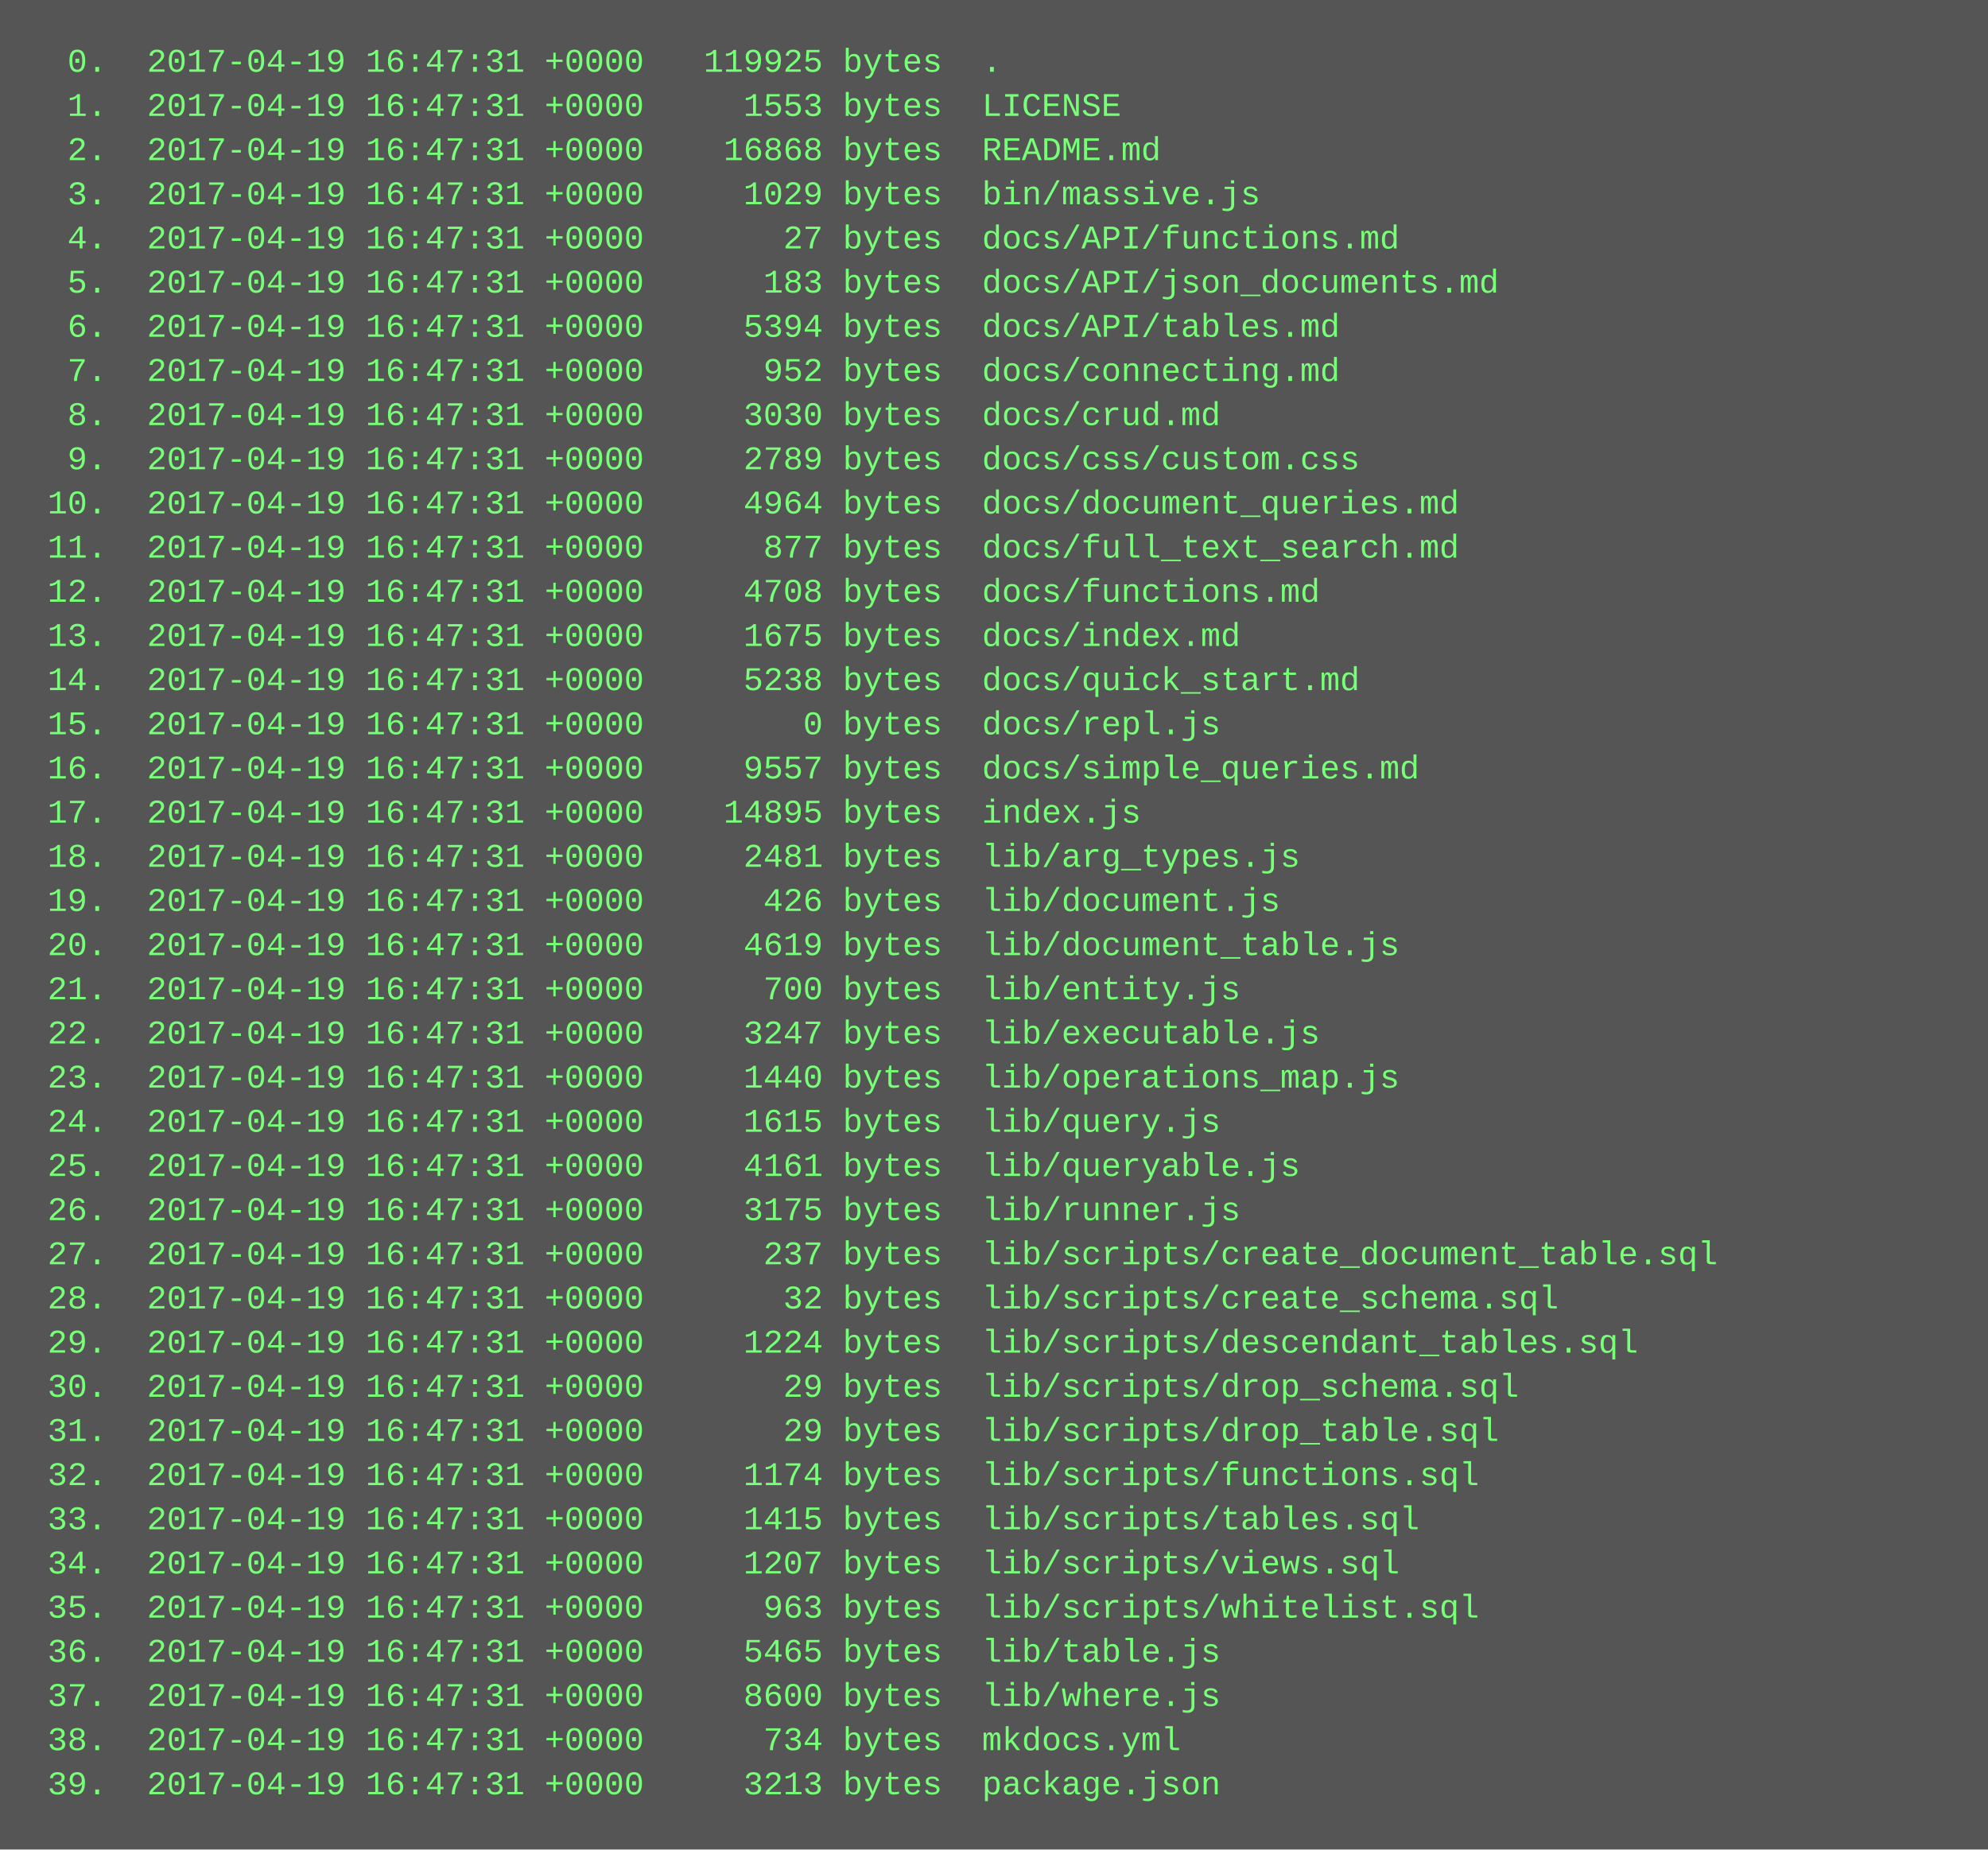
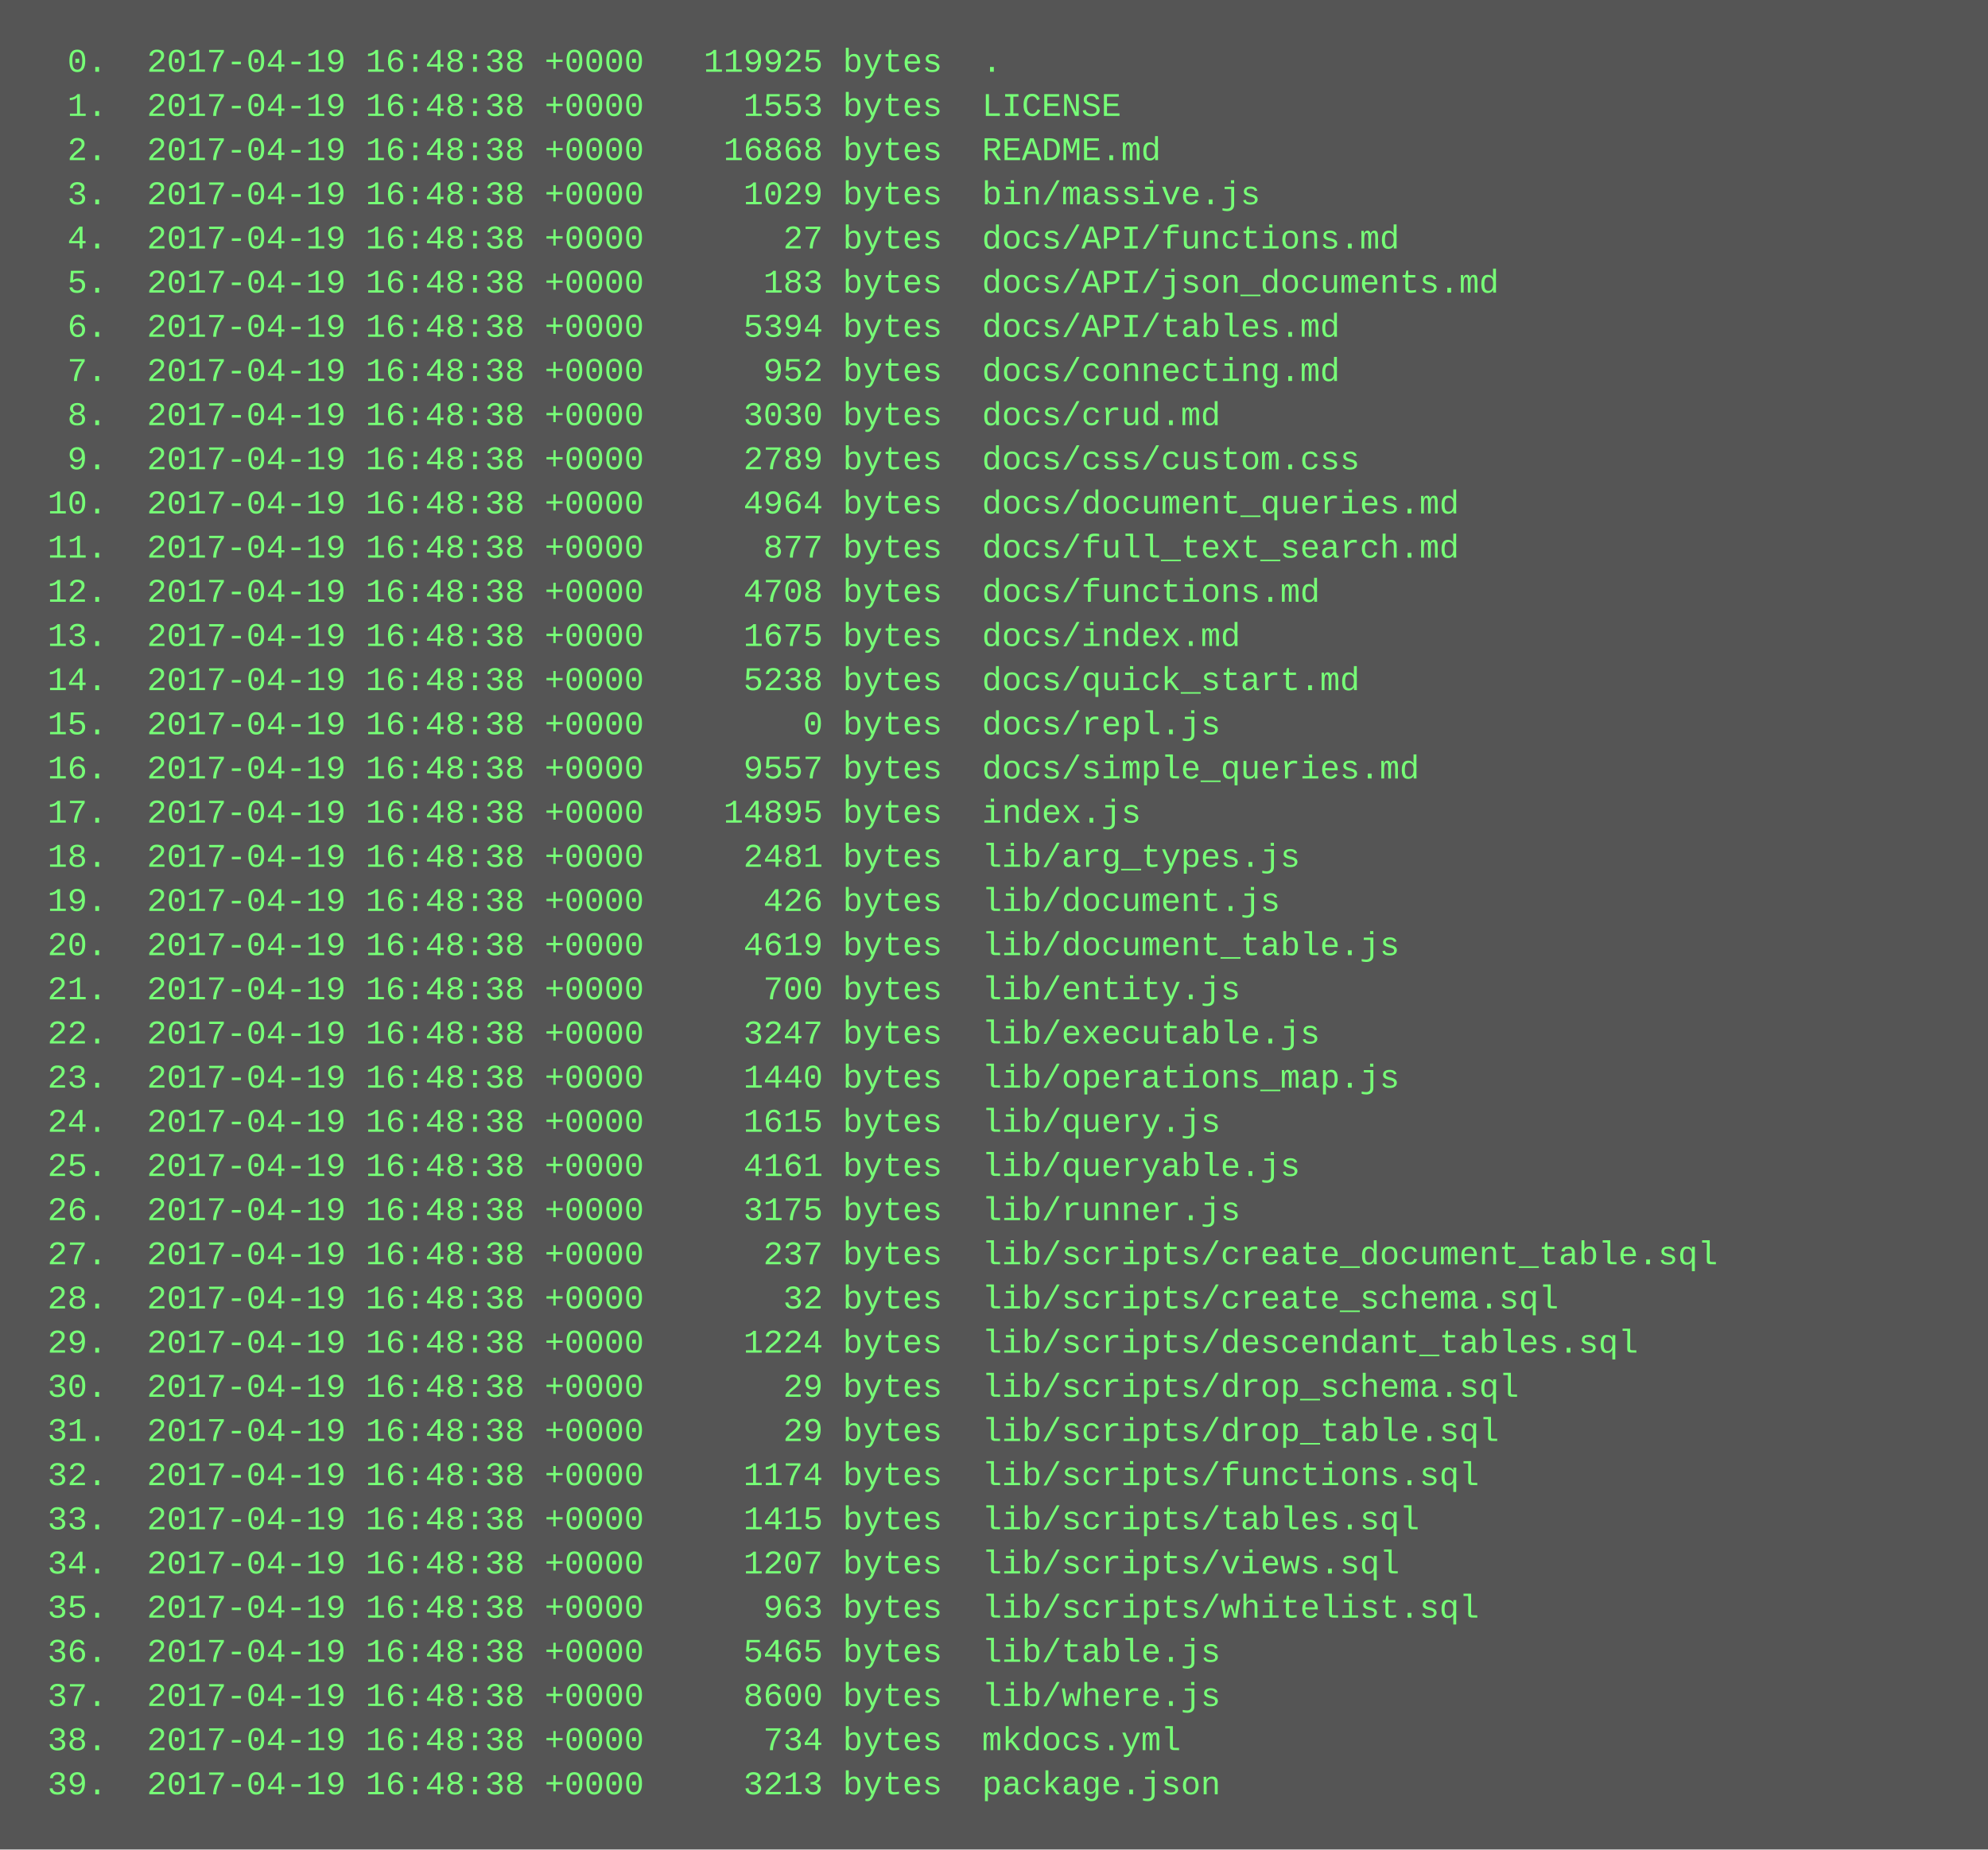
<svg xmlns="http://www.w3.org/2000/svg" height="670" width="720">
  <rect height="670" fill="#555" width="720" />
  <text fill="#7f7" font-family="Courier New" font-size="12" xml:space="preserve">
-     <tspan x="10" y="26">  0.  2017-04-19 16:47:31 +0000   119925 bytes  .</tspan>
-     <tspan x="10" y="42">  1.  2017-04-19 16:47:31 +0000     1553 bytes  LICENSE</tspan>
-     <tspan x="10" y="58">  2.  2017-04-19 16:47:31 +0000    16868 bytes  README.md</tspan>
-     <tspan x="10" y="74">  3.  2017-04-19 16:47:31 +0000     1029 bytes  bin/massive.js</tspan>
-     <tspan x="10" y="90">  4.  2017-04-19 16:47:31 +0000       27 bytes  docs/API/functions.md</tspan>
-     <tspan x="10" y="106">  5.  2017-04-19 16:47:31 +0000      183 bytes  docs/API/json_documents.md</tspan>
-     <tspan x="10" y="122">  6.  2017-04-19 16:47:31 +0000     5394 bytes  docs/API/tables.md</tspan>
-     <tspan x="10" y="138">  7.  2017-04-19 16:47:31 +0000      952 bytes  docs/connecting.md</tspan>
-     <tspan x="10" y="154">  8.  2017-04-19 16:47:31 +0000     3030 bytes  docs/crud.md</tspan>
-     <tspan x="10" y="170">  9.  2017-04-19 16:47:31 +0000     2789 bytes  docs/css/custom.css</tspan>
-     <tspan x="10" y="186"> 10.  2017-04-19 16:47:31 +0000     4964 bytes  docs/document_queries.md</tspan>
-     <tspan x="10" y="202"> 11.  2017-04-19 16:47:31 +0000      877 bytes  docs/full_text_search.md</tspan>
-     <tspan x="10" y="218"> 12.  2017-04-19 16:47:31 +0000     4708 bytes  docs/functions.md</tspan>
-     <tspan x="10" y="234"> 13.  2017-04-19 16:47:31 +0000     1675 bytes  docs/index.md</tspan>
-     <tspan x="10" y="250"> 14.  2017-04-19 16:47:31 +0000     5238 bytes  docs/quick_start.md</tspan>
-     <tspan x="10" y="266"> 15.  2017-04-19 16:47:31 +0000        0 bytes  docs/repl.js</tspan>
-     <tspan x="10" y="282"> 16.  2017-04-19 16:47:31 +0000     9557 bytes  docs/simple_queries.md</tspan>
-     <tspan x="10" y="298"> 17.  2017-04-19 16:47:31 +0000    14895 bytes  index.js</tspan>
-     <tspan x="10" y="314"> 18.  2017-04-19 16:47:31 +0000     2481 bytes  lib/arg_types.js</tspan>
-     <tspan x="10" y="330"> 19.  2017-04-19 16:47:31 +0000      426 bytes  lib/document.js</tspan>
-     <tspan x="10" y="346"> 20.  2017-04-19 16:47:31 +0000     4619 bytes  lib/document_table.js</tspan>
-     <tspan x="10" y="362"> 21.  2017-04-19 16:47:31 +0000      700 bytes  lib/entity.js</tspan>
-     <tspan x="10" y="378"> 22.  2017-04-19 16:47:31 +0000     3247 bytes  lib/executable.js</tspan>
-     <tspan x="10" y="394"> 23.  2017-04-19 16:47:31 +0000     1440 bytes  lib/operations_map.js</tspan>
-     <tspan x="10" y="410"> 24.  2017-04-19 16:47:31 +0000     1615 bytes  lib/query.js</tspan>
-     <tspan x="10" y="426"> 25.  2017-04-19 16:47:31 +0000     4161 bytes  lib/queryable.js</tspan>
-     <tspan x="10" y="442"> 26.  2017-04-19 16:47:31 +0000     3175 bytes  lib/runner.js</tspan>
-     <tspan x="10" y="458"> 27.  2017-04-19 16:47:31 +0000      237 bytes  lib/scripts/create_document_table.sql</tspan>
-     <tspan x="10" y="474"> 28.  2017-04-19 16:47:31 +0000       32 bytes  lib/scripts/create_schema.sql</tspan>
-     <tspan x="10" y="490"> 29.  2017-04-19 16:47:31 +0000     1224 bytes  lib/scripts/descendant_tables.sql</tspan>
-     <tspan x="10" y="506"> 30.  2017-04-19 16:47:31 +0000       29 bytes  lib/scripts/drop_schema.sql</tspan>
-     <tspan x="10" y="522"> 31.  2017-04-19 16:47:31 +0000       29 bytes  lib/scripts/drop_table.sql</tspan>
-     <tspan x="10" y="538"> 32.  2017-04-19 16:47:31 +0000     1174 bytes  lib/scripts/functions.sql</tspan>
-     <tspan x="10" y="554"> 33.  2017-04-19 16:47:31 +0000     1415 bytes  lib/scripts/tables.sql</tspan>
-     <tspan x="10" y="570"> 34.  2017-04-19 16:47:31 +0000     1207 bytes  lib/scripts/views.sql</tspan>
-     <tspan x="10" y="586"> 35.  2017-04-19 16:47:31 +0000      963 bytes  lib/scripts/whitelist.sql</tspan>
-     <tspan x="10" y="602"> 36.  2017-04-19 16:47:31 +0000     5465 bytes  lib/table.js</tspan>
-     <tspan x="10" y="618"> 37.  2017-04-19 16:47:31 +0000     8600 bytes  lib/where.js</tspan>
-     <tspan x="10" y="634"> 38.  2017-04-19 16:47:31 +0000      734 bytes  mkdocs.yml</tspan>
-     <tspan x="10" y="650"> 39.  2017-04-19 16:47:31 +0000     3213 bytes  package.json</tspan>
+     <tspan x="10" y="26">  0.  2017-04-19 16:48:38 +0000   119925 bytes  .</tspan>
+     <tspan x="10" y="42">  1.  2017-04-19 16:48:38 +0000     1553 bytes  LICENSE</tspan>
+     <tspan x="10" y="58">  2.  2017-04-19 16:48:38 +0000    16868 bytes  README.md</tspan>
+     <tspan x="10" y="74">  3.  2017-04-19 16:48:38 +0000     1029 bytes  bin/massive.js</tspan>
+     <tspan x="10" y="90">  4.  2017-04-19 16:48:38 +0000       27 bytes  docs/API/functions.md</tspan>
+     <tspan x="10" y="106">  5.  2017-04-19 16:48:38 +0000      183 bytes  docs/API/json_documents.md</tspan>
+     <tspan x="10" y="122">  6.  2017-04-19 16:48:38 +0000     5394 bytes  docs/API/tables.md</tspan>
+     <tspan x="10" y="138">  7.  2017-04-19 16:48:38 +0000      952 bytes  docs/connecting.md</tspan>
+     <tspan x="10" y="154">  8.  2017-04-19 16:48:38 +0000     3030 bytes  docs/crud.md</tspan>
+     <tspan x="10" y="170">  9.  2017-04-19 16:48:38 +0000     2789 bytes  docs/css/custom.css</tspan>
+     <tspan x="10" y="186"> 10.  2017-04-19 16:48:38 +0000     4964 bytes  docs/document_queries.md</tspan>
+     <tspan x="10" y="202"> 11.  2017-04-19 16:48:38 +0000      877 bytes  docs/full_text_search.md</tspan>
+     <tspan x="10" y="218"> 12.  2017-04-19 16:48:38 +0000     4708 bytes  docs/functions.md</tspan>
+     <tspan x="10" y="234"> 13.  2017-04-19 16:48:38 +0000     1675 bytes  docs/index.md</tspan>
+     <tspan x="10" y="250"> 14.  2017-04-19 16:48:38 +0000     5238 bytes  docs/quick_start.md</tspan>
+     <tspan x="10" y="266"> 15.  2017-04-19 16:48:38 +0000        0 bytes  docs/repl.js</tspan>
+     <tspan x="10" y="282"> 16.  2017-04-19 16:48:38 +0000     9557 bytes  docs/simple_queries.md</tspan>
+     <tspan x="10" y="298"> 17.  2017-04-19 16:48:38 +0000    14895 bytes  index.js</tspan>
+     <tspan x="10" y="314"> 18.  2017-04-19 16:48:38 +0000     2481 bytes  lib/arg_types.js</tspan>
+     <tspan x="10" y="330"> 19.  2017-04-19 16:48:38 +0000      426 bytes  lib/document.js</tspan>
+     <tspan x="10" y="346"> 20.  2017-04-19 16:48:38 +0000     4619 bytes  lib/document_table.js</tspan>
+     <tspan x="10" y="362"> 21.  2017-04-19 16:48:38 +0000      700 bytes  lib/entity.js</tspan>
+     <tspan x="10" y="378"> 22.  2017-04-19 16:48:38 +0000     3247 bytes  lib/executable.js</tspan>
+     <tspan x="10" y="394"> 23.  2017-04-19 16:48:38 +0000     1440 bytes  lib/operations_map.js</tspan>
+     <tspan x="10" y="410"> 24.  2017-04-19 16:48:38 +0000     1615 bytes  lib/query.js</tspan>
+     <tspan x="10" y="426"> 25.  2017-04-19 16:48:38 +0000     4161 bytes  lib/queryable.js</tspan>
+     <tspan x="10" y="442"> 26.  2017-04-19 16:48:38 +0000     3175 bytes  lib/runner.js</tspan>
+     <tspan x="10" y="458"> 27.  2017-04-19 16:48:38 +0000      237 bytes  lib/scripts/create_document_table.sql</tspan>
+     <tspan x="10" y="474"> 28.  2017-04-19 16:48:38 +0000       32 bytes  lib/scripts/create_schema.sql</tspan>
+     <tspan x="10" y="490"> 29.  2017-04-19 16:48:38 +0000     1224 bytes  lib/scripts/descendant_tables.sql</tspan>
+     <tspan x="10" y="506"> 30.  2017-04-19 16:48:38 +0000       29 bytes  lib/scripts/drop_schema.sql</tspan>
+     <tspan x="10" y="522"> 31.  2017-04-19 16:48:38 +0000       29 bytes  lib/scripts/drop_table.sql</tspan>
+     <tspan x="10" y="538"> 32.  2017-04-19 16:48:38 +0000     1174 bytes  lib/scripts/functions.sql</tspan>
+     <tspan x="10" y="554"> 33.  2017-04-19 16:48:38 +0000     1415 bytes  lib/scripts/tables.sql</tspan>
+     <tspan x="10" y="570"> 34.  2017-04-19 16:48:38 +0000     1207 bytes  lib/scripts/views.sql</tspan>
+     <tspan x="10" y="586"> 35.  2017-04-19 16:48:38 +0000      963 bytes  lib/scripts/whitelist.sql</tspan>
+     <tspan x="10" y="602"> 36.  2017-04-19 16:48:38 +0000     5465 bytes  lib/table.js</tspan>
+     <tspan x="10" y="618"> 37.  2017-04-19 16:48:38 +0000     8600 bytes  lib/where.js</tspan>
+     <tspan x="10" y="634"> 38.  2017-04-19 16:48:38 +0000      734 bytes  mkdocs.yml</tspan>
+     <tspan x="10" y="650"> 39.  2017-04-19 16:48:38 +0000     3213 bytes  package.json</tspan>
  </text>
</svg>
